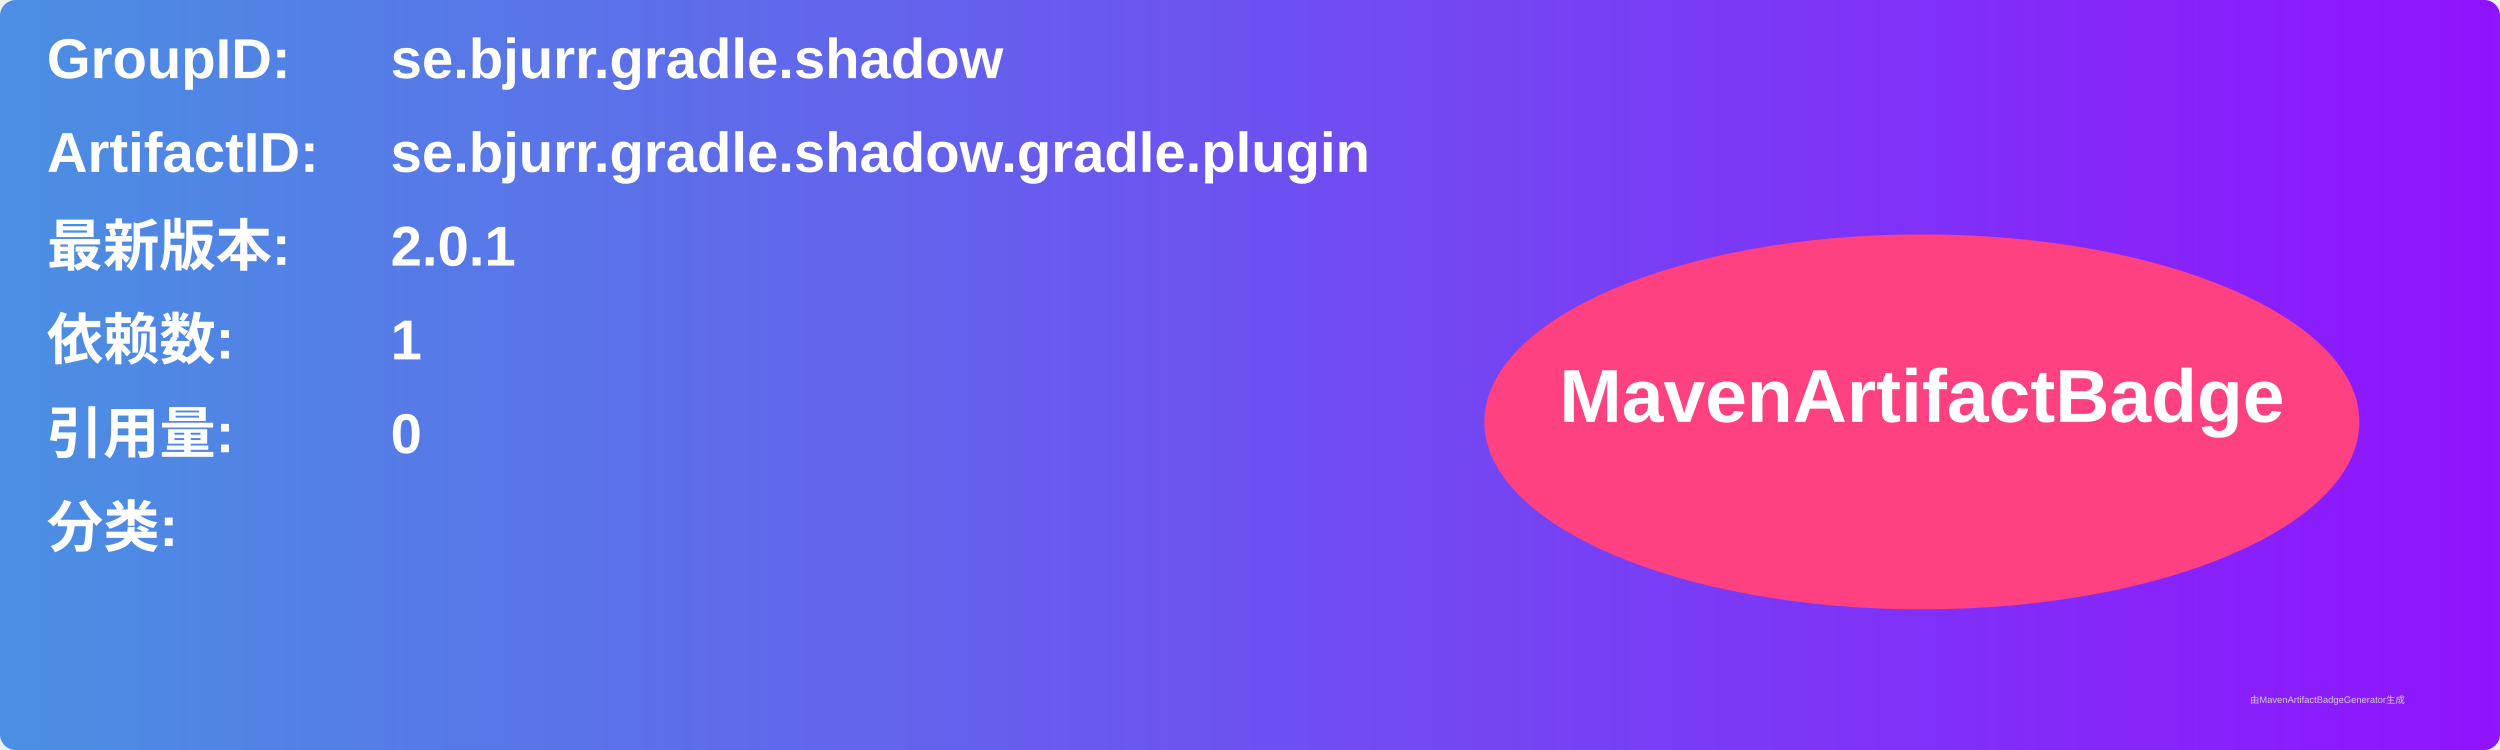
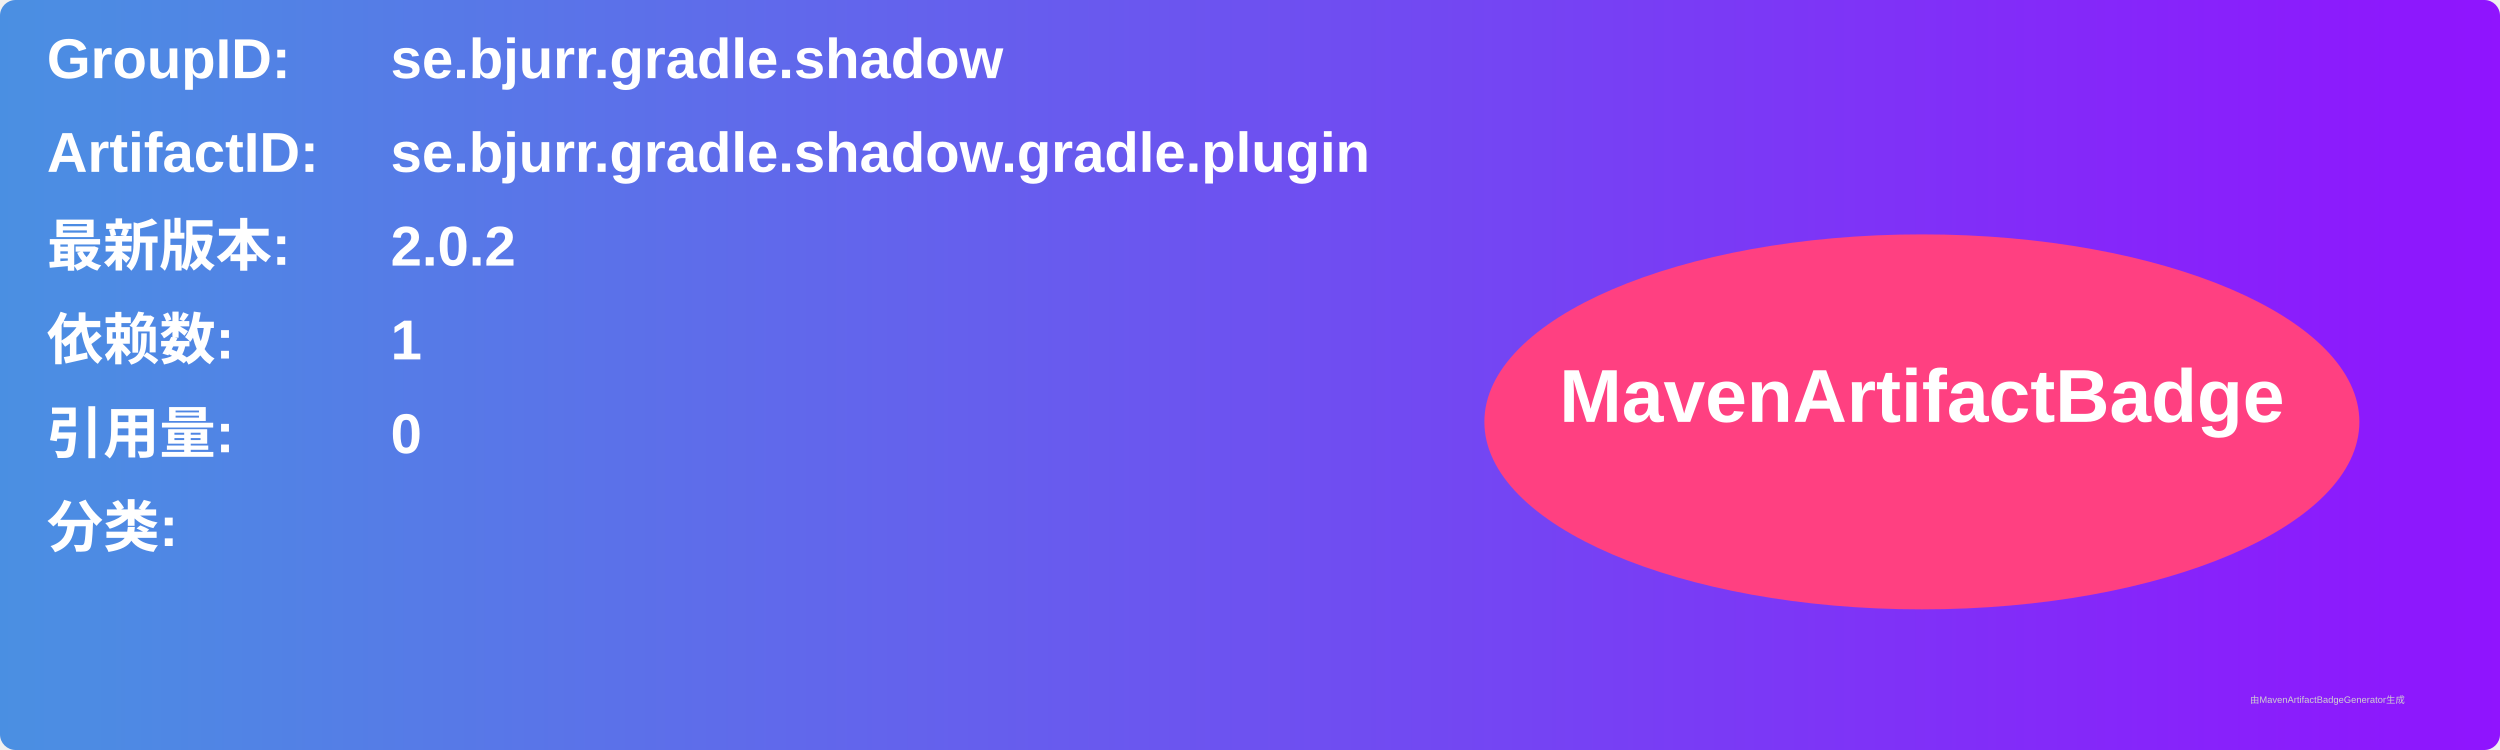
<svg xmlns="http://www.w3.org/2000/svg" width="800" height="240" viewBox="0 0 800 240">
  <linearGradient id="grad" x1="0%" y1="0%" x2="100%" y2="0%">
    <stop offset="0%" stop-color="#4a90e2" />
    <stop offset="100%" stop-color="#9013fe" />
  </linearGradient>
  <rect width="100%" height="100%" rx="5" ry="5" fill="url(#grad)" />
  <g transform="translate(15, 15)">
    <text x="0" y="10" font-family="Arial" font-size="18" fill="white" font-weight="bold" width="260">GroupID:</text>
    <text x="110" y="10" font-family="Arial" font-size="18" fill="white" font-weight="bold" width="460">se.bjurr.gradle.shadow</text>
    <text x="0" y="40" font-family="Arial" font-size="18" fill="white" font-weight="bold" width="260">ArtifactID:</text>
    <text x="110" y="40" font-family="Arial" font-size="18" fill="white" font-weight="bold" width="460">se.bjurr.gradle.shadow.gradle.plugin</text>
    <text x="0" y="70" font-family="Arial" font-size="18" fill="white" font-weight="bold">最新版本:</text>
    <text x="110" y="70" font-family="Arial" font-size="18" fill="white" font-weight="bold">
-       <tspan font-weight="bold">2.0.1</tspan>
+       <tspan font-weight="bold">2.0.2</tspan>
    </text>
    <text x="0" y="100" font-family="Arial" font-size="18" fill="white" font-weight="bold">依赖数: </text>
    <text x="110" y="100" font-family="Arial" font-size="18" fill="white">
      <tspan font-weight="bold">1</tspan>
    </text>
    <text x="0" y="130" font-family="Arial" font-size="18" fill="white" font-weight="bold">引用量: </text>
    <text x="110" y="130" font-family="Arial" font-size="18" fill="white">
      <tspan font-weight="bold">0</tspan>
    </text>
    <text x="0" y="160" font-family="Arial" font-size="18" fill="white" font-weight="bold">分类:</text>
    <text x="10" y="190" font-family="Arial" font-size="10" fill="white">
      <tspan font-weight="bold" />
    </text>
    <ellipse cx="600" cy="120" rx="140" ry="60" fill="#ff4081" />
    <text x="600" y="120" text-anchor="middle" font-family="Arial" font-size="24" fill="white" font-weight="bold">MavenArtifactBadge</text>
  </g>
  <text x="720" y="225" font-family="Arial" font-size="3" fill="#d0d0d0">由MavenArtifactBadgeGenerator生成</text>
</svg>
